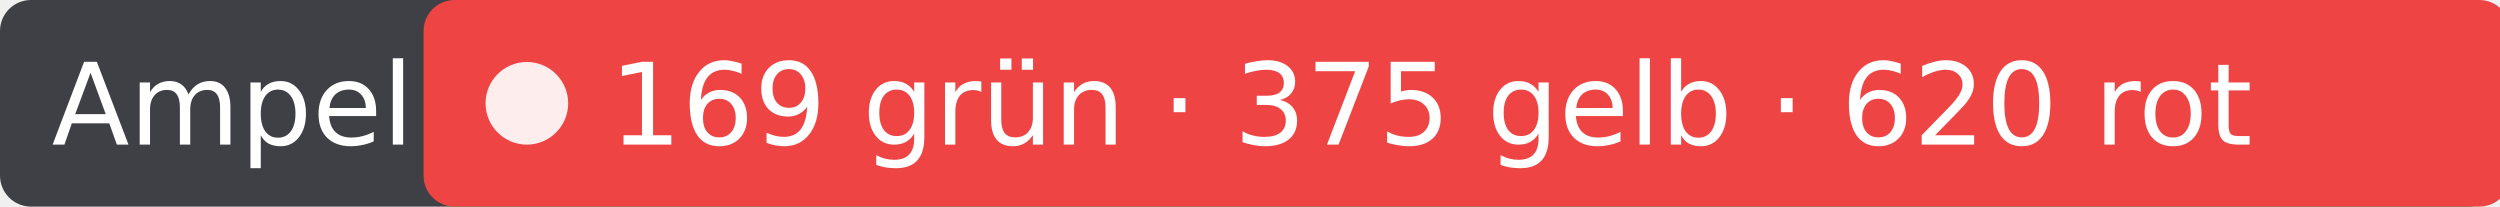
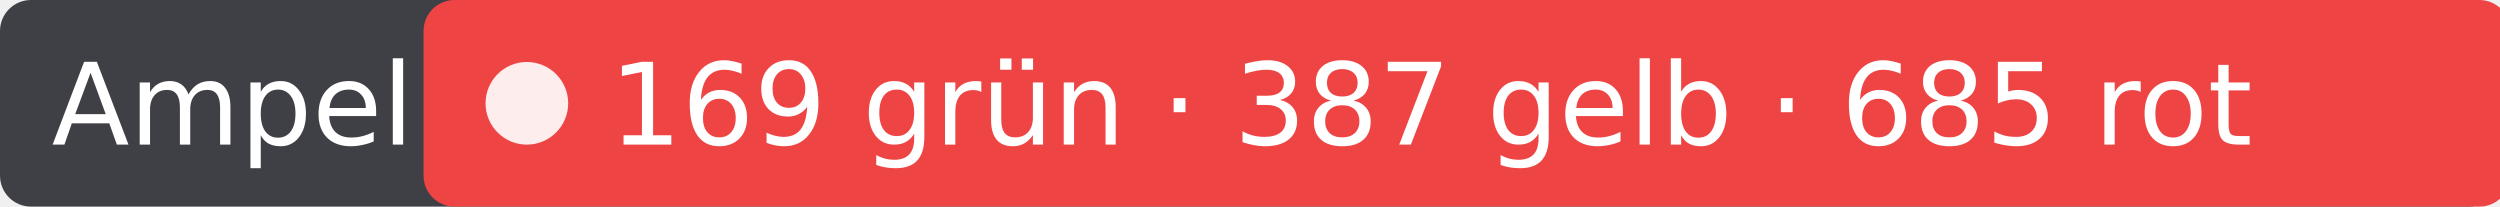
- <svg xmlns="http://www.w3.org/2000/svg" width="242" height="20" role="img" aria-label="Ampel: 169 grün · 375 gelb · 620 rot">
+ <svg xmlns="http://www.w3.org/2000/svg" width="242" height="20" role="img" aria-label="Ampel: 169 grün · 387 gelb · 685 rot">
  <rect width="242" height="20" rx="3" fill="#3f3f46" />
  <rect x="41" width="202" height="20" rx="3" fill="#ef4444" />
  <circle cx="51" cy="10" r="4" fill="#fff" fill-opacity=".9" />
  <g fill="#fff" font-family="Verdana,DejaVu Sans,sans-serif" font-size="11">
    <text x="5" y="14">Ampel</text>
-     <text x="59" y="14">169 grün · 375 gelb · 620 rot</text>
+     <text x="59" y="14">169 grün · 387 gelb · 685 rot</text>
  </g>
</svg>
